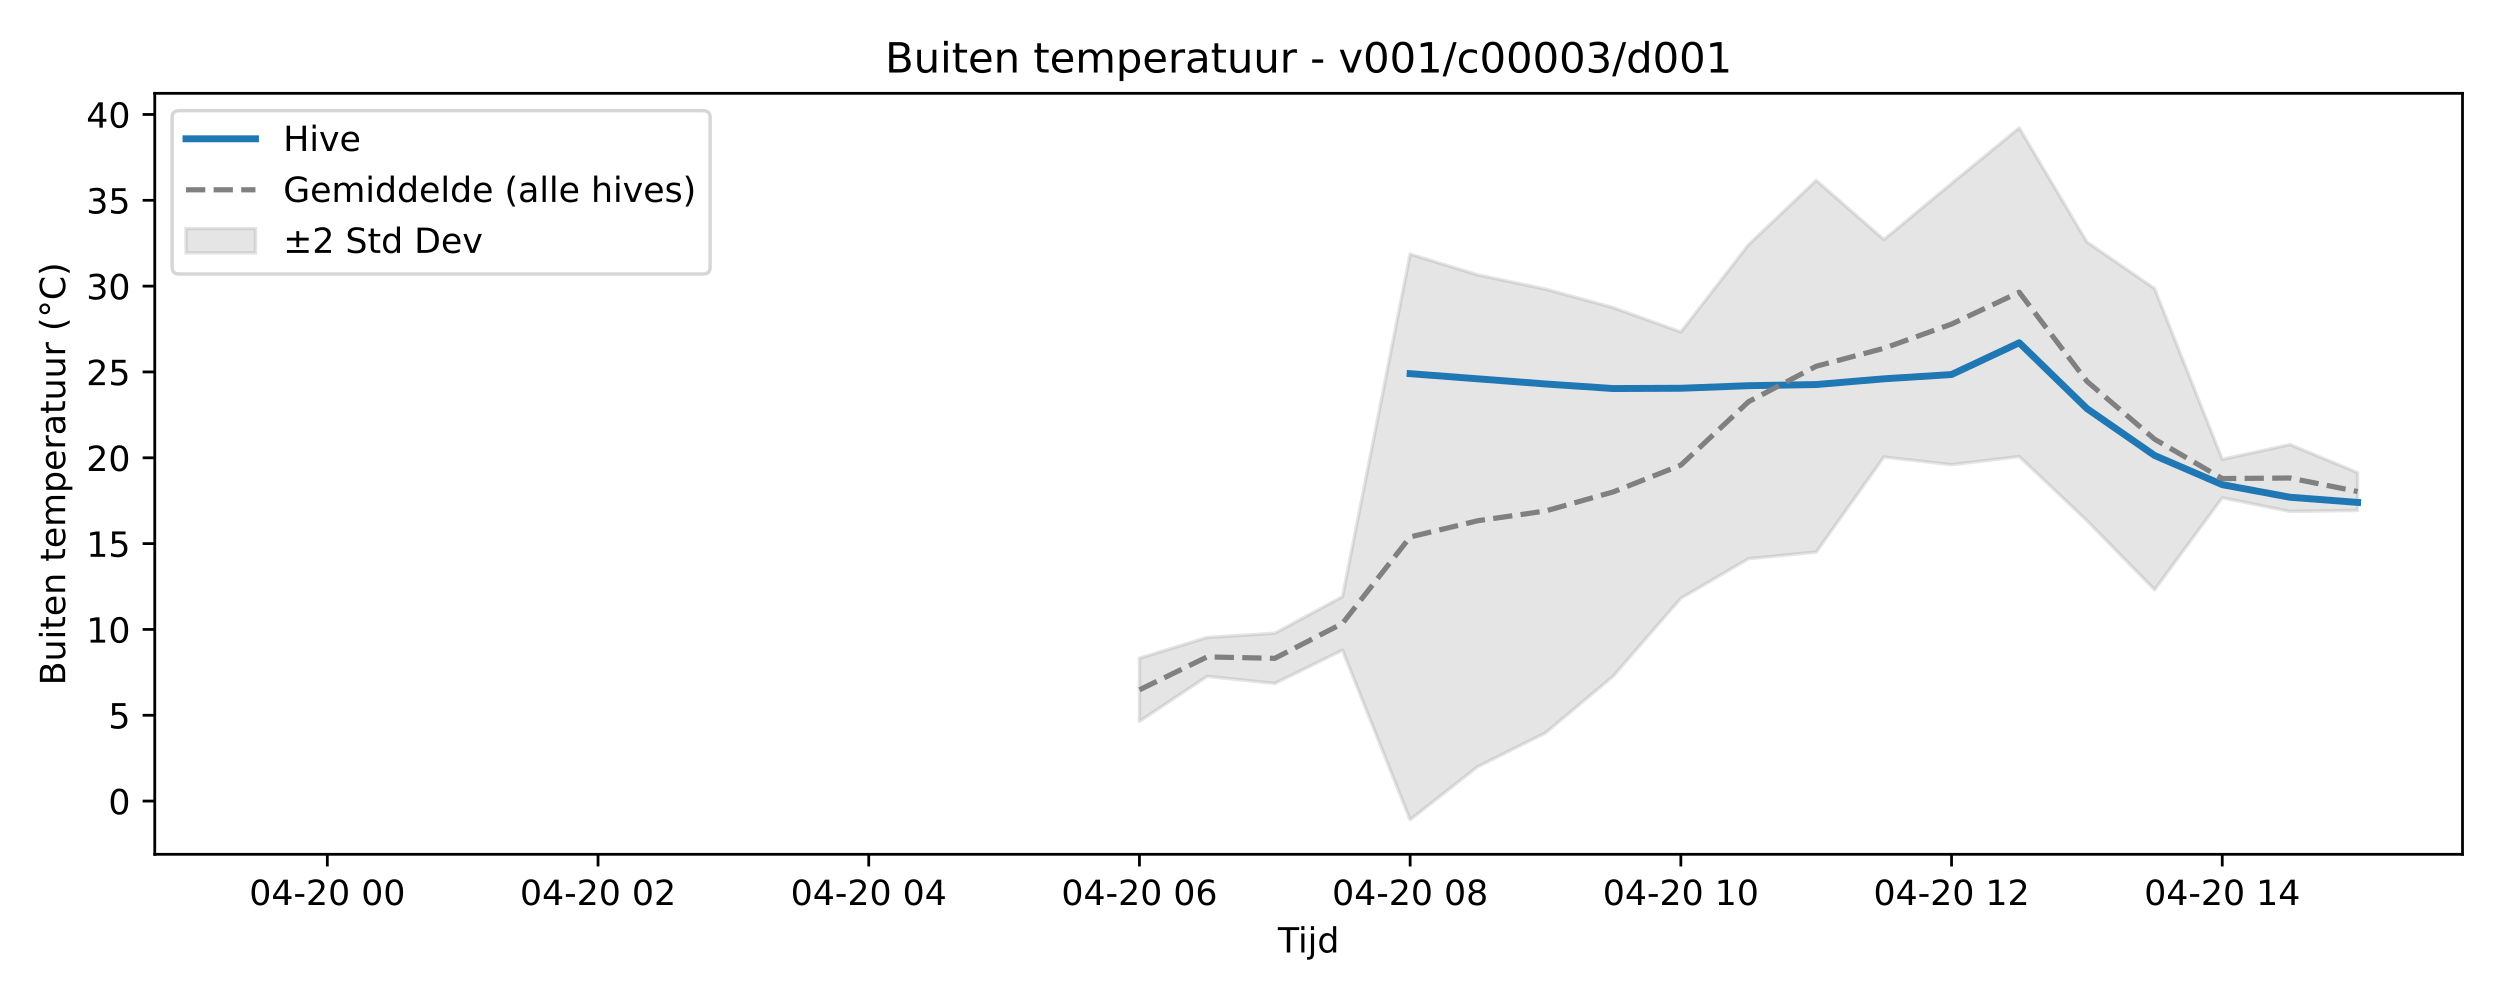
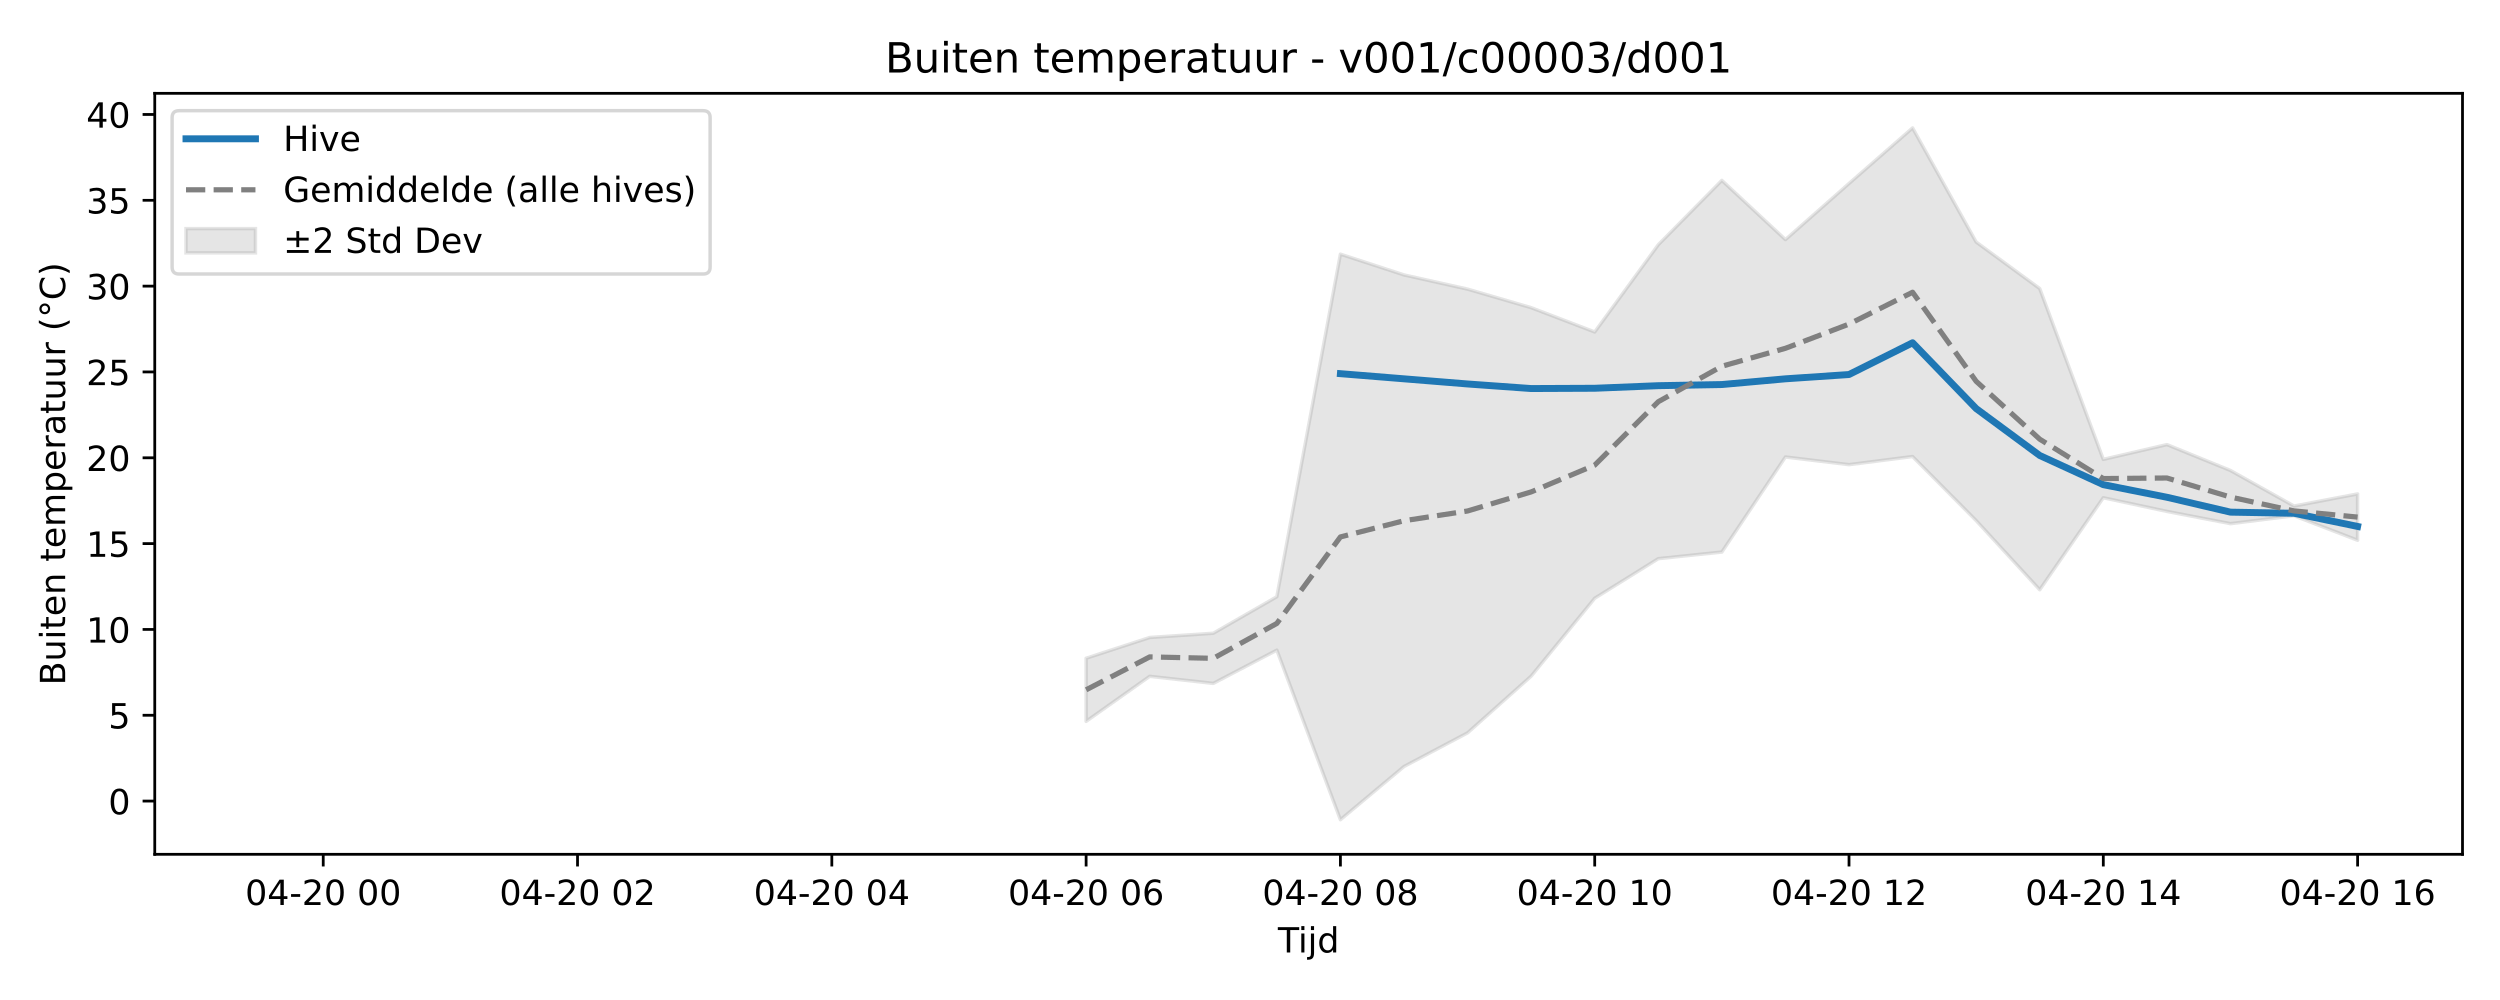
<svg xmlns="http://www.w3.org/2000/svg" xmlns:xlink="http://www.w3.org/1999/xlink" width="720pt" height="288pt" viewBox="0 0 720 288" version="1.1">
  <defs>
    <style type="text/css">*{stroke-linejoin: round; stroke-linecap: butt}</style>
  </defs>
  <g id="figure_1">
    <g id="patch_1">
      <path d="M 0 288  L 720 288  L 720 0  L 0 0  z " style="fill: #ffffff" />
    </g>
    <g id="axes_1">
      <g id="patch_2">
        <path d="M 44.57 246.04  L 709.2 246.04  L 709.2 26.88  L 44.57 26.88  z " style="fill: #ffffff" />
      </g>
      <g id="FillBetweenPolyCollection_1">
        <defs>
-           <path id="m4abe6461b8" d="M 328.158 -98.426  L 328.158 -80.248  L 347.649 -93.219  L 367.14 -91.176  L 386.63 -100.762  L 406.121 -51.922  L 425.612 -67.24  L 445.102 -76.936  L 464.593 -93.261  L 484.083 -115.697  L 503.574 -127.103  L 523.065 -129.008  L 542.555 -156.384  L 562.046 -154.174  L 581.536 -156.518  L 601.027 -138.072  L 620.518 -118.147  L 640.008 -144.644  L 659.499 -140.715  L 678.99 -140.991  L 678.99 -151.882  L 678.99 -151.882  L 659.499 -159.959  L 640.008 -155.7  L 620.518 -204.883  L 601.027 -218.3  L 581.536 -251.158  L 562.046 -235.156  L 542.555 -218.994  L 523.065 -236.043  L 503.574 -217.514  L 484.083 -192.392  L 464.593 -199.392  L 445.102 -204.731  L 425.612 -208.824  L 406.121 -214.805  L 386.63 -116.143  L 367.14 -105.625  L 347.649 -104.406  L 328.158 -98.426  z " style="stroke: #808080; stroke-opacity: 0.2" />
+           <path id="m059f7b1647" d="M 312.802 -98.426  L 312.802 -80.248  L 331.112 -93.219  L 349.421 -91.176  L 367.73 -100.762  L 386.04 -51.922  L 404.349 -67.24  L 422.658 -76.936  L 440.968 -93.261  L 459.277 -115.697  L 477.587 -127.103  L 495.896 -129.008  L 514.205 -156.384  L 532.515 -154.174  L 550.824 -156.518  L 569.133 -138.072  L 587.443 -118.147  L 605.752 -144.644  L 624.061 -140.715  L 642.371 -137.183  L 660.68 -139.46  L 678.99 -132.4  L 678.99 -145.752  L 678.99 -145.752  L 660.68 -142.263  L 642.371 -152.505  L 624.061 -159.959  L 605.752 -155.7  L 587.443 -204.883  L 569.133 -218.3  L 550.824 -251.158  L 532.515 -235.156  L 514.205 -218.994  L 495.896 -236.043  L 477.587 -217.514  L 459.277 -192.392  L 440.968 -199.392  L 422.658 -204.731  L 404.349 -208.824  L 386.04 -214.805  L 367.73 -116.143  L 349.421 -105.625  L 331.112 -104.406  L 312.802 -98.426  z " style="stroke: #808080; stroke-opacity: 0.2" />
        </defs>
-         <g clip-path="url(#pad2d155dad)">
-           <use xlink:href="#m4abe6461b8" x="0" y="288" style="fill: #808080; fill-opacity: 0.2; stroke: #808080; stroke-opacity: 0.2" />
+         <g clip-path="url(#pf8fcf6aa38)">
+           <use xlink:href="#m059f7b1647" x="0" y="288" style="fill: #808080; fill-opacity: 0.2; stroke: #808080; stroke-opacity: 0.2" />
        </g>
      </g>
      <g id="matplotlib.axis_1">
        <g id="xtick_1">
          <g id="line2d_1">
            <defs>
-               <path id="m3e57c6452f" d="M 0 0  L 0 3.5  " style="stroke: #000000; stroke-width: 0.8" />
-             </defs>
-             <g>
-               <use xlink:href="#m3e57c6452f" x="94.271" y="246.04" style="stroke: #000000; stroke-width: 0.8" />
+               <path id="m7080f26dfe" d="M 0 0  L 0 3.5  " style="stroke: #000000; stroke-width: 0.8" />
+             </defs>
+             <g>
+               <use xlink:href="#m7080f26dfe" x="93.09" y="246.04" style="stroke: #000000; stroke-width: 0.8" />
            </g>
          </g>
          <g id="text_1">
-             <g transform="translate(71.7906 260.6384) scale(0.1 -0.1)">
+             <g transform="translate(70.60935 260.6384) scale(0.1 -0.1)">
              <defs>
                <path id="DejaVuSans-30" d="M 2034 4250  Q 1547 4250 1301 3770  Q 1056 3291 1056 2328  Q 1056 1369 1301 889  Q 1547 409 2034 409  Q 2525 409 2770 889  Q 3016 1369 3016 2328  Q 3016 3291 2770 3770  Q 2525 4250 2034 4250  z M 2034 4750  Q 2819 4750 3233 4129  Q 3647 3509 3647 2328  Q 3647 1150 3233 529  Q 2819 -91 2034 -91  Q 1250 -91 836 529  Q 422 1150 422 2328  Q 422 3509 836 4129  Q 1250 4750 2034 4750  z " transform="scale(0.015625)" />
                <path id="DejaVuSans-34" d="M 2419 4116  L 825 1625  L 2419 1625  L 2419 4116  z M 2253 4666  L 3047 4666  L 3047 1625  L 3713 1625  L 3713 1100  L 3047 1100  L 3047 0  L 2419 0  L 2419 1100  L 313 1100  L 313 1709  L 2253 4666  z " transform="scale(0.015625)" />
                <path id="DejaVuSans-2d" d="M 313 2009  L 1997 2009  L 1997 1497  L 313 1497  L 313 2009  z " transform="scale(0.015625)" />
                <path id="DejaVuSans-32" d="M 1228 531  L 3431 531  L 3431 0  L 469 0  L 469 531  Q 828 903 1448 1529  Q 2069 2156 2228 2338  Q 2531 2678 2651 2914  Q 2772 3150 2772 3378  Q 2772 3750 2511 3984  Q 2250 4219 1831 4219  Q 1534 4219 1204 4116  Q 875 4013 500 3803  L 500 4441  Q 881 4594 1212 4672  Q 1544 4750 1819 4750  Q 2544 4750 2975 4387  Q 3406 4025 3406 3419  Q 3406 3131 3298 2873  Q 3191 2616 2906 2266  Q 2828 2175 2409 1742  Q 1991 1309 1228 531  z " transform="scale(0.015625)" />
                <path id="DejaVuSans-20" transform="scale(0.015625)" />
              </defs>
              <use xlink:href="#DejaVuSans-30" />
              <use xlink:href="#DejaVuSans-34" transform="translate(63.62305 0)" />
              <use xlink:href="#DejaVuSans-2d" transform="translate(127.2461 0)" />
              <use xlink:href="#DejaVuSans-32" transform="translate(163.3301 0)" />
              <use xlink:href="#DejaVuSans-30" transform="translate(226.9531 0)" />
              <use xlink:href="#DejaVuSans-20" transform="translate(290.5762 0)" />
              <use xlink:href="#DejaVuSans-30" transform="translate(322.3633 0)" />
              <use xlink:href="#DejaVuSans-30" transform="translate(385.9863 0)" />
            </g>
          </g>
        </g>
        <g id="xtick_2">
          <g id="line2d_2">
            <g>
-               <use xlink:href="#m3e57c6452f" x="172.234" y="246.04" style="stroke: #000000; stroke-width: 0.8" />
+               <use xlink:href="#m7080f26dfe" x="166.327" y="246.04" style="stroke: #000000; stroke-width: 0.8" />
            </g>
          </g>
          <g id="text_2">
-             <g transform="translate(149.7531 260.6384) scale(0.1 -0.1)">
+             <g transform="translate(143.8468 260.6384) scale(0.1 -0.1)">
              <use xlink:href="#DejaVuSans-30" />
              <use xlink:href="#DejaVuSans-34" transform="translate(63.62305 0)" />
              <use xlink:href="#DejaVuSans-2d" transform="translate(127.2461 0)" />
              <use xlink:href="#DejaVuSans-32" transform="translate(163.3301 0)" />
              <use xlink:href="#DejaVuSans-30" transform="translate(226.9531 0)" />
              <use xlink:href="#DejaVuSans-20" transform="translate(290.5762 0)" />
              <use xlink:href="#DejaVuSans-30" transform="translate(322.3633 0)" />
              <use xlink:href="#DejaVuSans-32" transform="translate(385.9863 0)" />
            </g>
          </g>
        </g>
        <g id="xtick_3">
          <g id="line2d_3">
            <g>
-               <use xlink:href="#m3e57c6452f" x="250.196" y="246.04" style="stroke: #000000; stroke-width: 0.8" />
+               <use xlink:href="#m7080f26dfe" x="239.565" y="246.04" style="stroke: #000000; stroke-width: 0.8" />
            </g>
          </g>
          <g id="text_3">
-             <g transform="translate(227.7155 260.6384) scale(0.1 -0.1)">
+             <g transform="translate(217.0843 260.6384) scale(0.1 -0.1)">
              <use xlink:href="#DejaVuSans-30" />
              <use xlink:href="#DejaVuSans-34" transform="translate(63.62305 0)" />
              <use xlink:href="#DejaVuSans-2d" transform="translate(127.2461 0)" />
              <use xlink:href="#DejaVuSans-32" transform="translate(163.3301 0)" />
              <use xlink:href="#DejaVuSans-30" transform="translate(226.9531 0)" />
              <use xlink:href="#DejaVuSans-20" transform="translate(290.5762 0)" />
              <use xlink:href="#DejaVuSans-30" transform="translate(322.3633 0)" />
              <use xlink:href="#DejaVuSans-34" transform="translate(385.9863 0)" />
            </g>
          </g>
        </g>
        <g id="xtick_4">
          <g id="line2d_4">
            <g>
-               <use xlink:href="#m3e57c6452f" x="328.158" y="246.04" style="stroke: #000000; stroke-width: 0.8" />
+               <use xlink:href="#m7080f26dfe" x="312.802" y="246.04" style="stroke: #000000; stroke-width: 0.8" />
            </g>
          </g>
          <g id="text_4">
-             <g transform="translate(305.678 260.6384) scale(0.1 -0.1)">
+             <g transform="translate(290.3217 260.6384) scale(0.1 -0.1)">
              <defs>
                <path id="DejaVuSans-36" d="M 2113 2584  Q 1688 2584 1439 2293  Q 1191 2003 1191 1497  Q 1191 994 1439 701  Q 1688 409 2113 409  Q 2538 409 2786 701  Q 3034 994 3034 1497  Q 3034 2003 2786 2293  Q 2538 2584 2113 2584  z M 3366 4563  L 3366 3988  Q 3128 4100 2886 4159  Q 2644 4219 2406 4219  Q 1781 4219 1451 3797  Q 1122 3375 1075 2522  Q 1259 2794 1537 2939  Q 1816 3084 2150 3084  Q 2853 3084 3261 2657  Q 3669 2231 3669 1497  Q 3669 778 3244 343  Q 2819 -91 2113 -91  Q 1303 -91 875 529  Q 447 1150 447 2328  Q 447 3434 972 4092  Q 1497 4750 2381 4750  Q 2619 4750 2861 4703  Q 3103 4656 3366 4563  z " transform="scale(0.015625)" />
              </defs>
              <use xlink:href="#DejaVuSans-30" />
              <use xlink:href="#DejaVuSans-34" transform="translate(63.62305 0)" />
              <use xlink:href="#DejaVuSans-2d" transform="translate(127.2461 0)" />
              <use xlink:href="#DejaVuSans-32" transform="translate(163.3301 0)" />
              <use xlink:href="#DejaVuSans-30" transform="translate(226.9531 0)" />
              <use xlink:href="#DejaVuSans-20" transform="translate(290.5762 0)" />
              <use xlink:href="#DejaVuSans-30" transform="translate(322.3633 0)" />
              <use xlink:href="#DejaVuSans-36" transform="translate(385.9863 0)" />
            </g>
          </g>
        </g>
        <g id="xtick_5">
          <g id="line2d_5">
            <g>
-               <use xlink:href="#m3e57c6452f" x="406.121" y="246.04" style="stroke: #000000; stroke-width: 0.8" />
+               <use xlink:href="#m7080f26dfe" x="386.04" y="246.04" style="stroke: #000000; stroke-width: 0.8" />
            </g>
          </g>
          <g id="text_5">
-             <g transform="translate(383.6405 260.6384) scale(0.1 -0.1)">
+             <g transform="translate(363.5592 260.6384) scale(0.1 -0.1)">
              <defs>
                <path id="DejaVuSans-38" d="M 2034 2216  Q 1584 2216 1326 1975  Q 1069 1734 1069 1313  Q 1069 891 1326 650  Q 1584 409 2034 409  Q 2484 409 2743 651  Q 3003 894 3003 1313  Q 3003 1734 2745 1975  Q 2488 2216 2034 2216  z M 1403 2484  Q 997 2584 770 2862  Q 544 3141 544 3541  Q 544 4100 942 4425  Q 1341 4750 2034 4750  Q 2731 4750 3128 4425  Q 3525 4100 3525 3541  Q 3525 3141 3298 2862  Q 3072 2584 2669 2484  Q 3125 2378 3379 2068  Q 3634 1759 3634 1313  Q 3634 634 3220 271  Q 2806 -91 2034 -91  Q 1263 -91 848 271  Q 434 634 434 1313  Q 434 1759 690 2068  Q 947 2378 1403 2484  z M 1172 3481  Q 1172 3119 1398 2916  Q 1625 2713 2034 2713  Q 2441 2713 2670 2916  Q 2900 3119 2900 3481  Q 2900 3844 2670 4047  Q 2441 4250 2034 4250  Q 1625 4250 1398 4047  Q 1172 3844 1172 3481  z " transform="scale(0.015625)" />
              </defs>
              <use xlink:href="#DejaVuSans-30" />
              <use xlink:href="#DejaVuSans-34" transform="translate(63.62305 0)" />
              <use xlink:href="#DejaVuSans-2d" transform="translate(127.2461 0)" />
              <use xlink:href="#DejaVuSans-32" transform="translate(163.3301 0)" />
              <use xlink:href="#DejaVuSans-30" transform="translate(226.9531 0)" />
              <use xlink:href="#DejaVuSans-20" transform="translate(290.5762 0)" />
              <use xlink:href="#DejaVuSans-30" transform="translate(322.3633 0)" />
              <use xlink:href="#DejaVuSans-38" transform="translate(385.9863 0)" />
            </g>
          </g>
        </g>
        <g id="xtick_6">
          <g id="line2d_6">
            <g>
-               <use xlink:href="#m3e57c6452f" x="484.083" y="246.04" style="stroke: #000000; stroke-width: 0.8" />
+               <use xlink:href="#m7080f26dfe" x="459.277" y="246.04" style="stroke: #000000; stroke-width: 0.8" />
            </g>
          </g>
          <g id="text_6">
-             <g transform="translate(461.6029 260.6384) scale(0.1 -0.1)">
+             <g transform="translate(436.7967 260.6384) scale(0.1 -0.1)">
              <defs>
                <path id="DejaVuSans-31" d="M 794 531  L 1825 531  L 1825 4091  L 703 3866  L 703 4441  L 1819 4666  L 2450 4666  L 2450 531  L 3481 531  L 3481 0  L 794 0  L 794 531  z " transform="scale(0.015625)" />
              </defs>
              <use xlink:href="#DejaVuSans-30" />
              <use xlink:href="#DejaVuSans-34" transform="translate(63.62305 0)" />
              <use xlink:href="#DejaVuSans-2d" transform="translate(127.2461 0)" />
              <use xlink:href="#DejaVuSans-32" transform="translate(163.3301 0)" />
              <use xlink:href="#DejaVuSans-30" transform="translate(226.9531 0)" />
              <use xlink:href="#DejaVuSans-20" transform="translate(290.5762 0)" />
              <use xlink:href="#DejaVuSans-31" transform="translate(322.3633 0)" />
              <use xlink:href="#DejaVuSans-30" transform="translate(385.9863 0)" />
            </g>
          </g>
        </g>
        <g id="xtick_7">
          <g id="line2d_7">
            <g>
-               <use xlink:href="#m3e57c6452f" x="562.046" y="246.04" style="stroke: #000000; stroke-width: 0.8" />
+               <use xlink:href="#m7080f26dfe" x="532.515" y="246.04" style="stroke: #000000; stroke-width: 0.8" />
            </g>
          </g>
          <g id="text_7">
-             <g transform="translate(539.5654 260.6384) scale(0.1 -0.1)">
+             <g transform="translate(510.0341 260.6384) scale(0.1 -0.1)">
              <use xlink:href="#DejaVuSans-30" />
              <use xlink:href="#DejaVuSans-34" transform="translate(63.62305 0)" />
              <use xlink:href="#DejaVuSans-2d" transform="translate(127.2461 0)" />
              <use xlink:href="#DejaVuSans-32" transform="translate(163.3301 0)" />
              <use xlink:href="#DejaVuSans-30" transform="translate(226.9531 0)" />
              <use xlink:href="#DejaVuSans-20" transform="translate(290.5762 0)" />
              <use xlink:href="#DejaVuSans-31" transform="translate(322.3633 0)" />
              <use xlink:href="#DejaVuSans-32" transform="translate(385.9863 0)" />
            </g>
          </g>
        </g>
        <g id="xtick_8">
          <g id="line2d_8">
            <g>
-               <use xlink:href="#m3e57c6452f" x="640.008" y="246.04" style="stroke: #000000; stroke-width: 0.8" />
+               <use xlink:href="#m7080f26dfe" x="605.752" y="246.04" style="stroke: #000000; stroke-width: 0.8" />
            </g>
          </g>
          <g id="text_8">
-             <g transform="translate(617.5278 260.6384) scale(0.1 -0.1)">
+             <g transform="translate(583.2716 260.6384) scale(0.1 -0.1)">
              <use xlink:href="#DejaVuSans-30" />
              <use xlink:href="#DejaVuSans-34" transform="translate(63.62305 0)" />
              <use xlink:href="#DejaVuSans-2d" transform="translate(127.2461 0)" />
              <use xlink:href="#DejaVuSans-32" transform="translate(163.3301 0)" />
              <use xlink:href="#DejaVuSans-30" transform="translate(226.9531 0)" />
              <use xlink:href="#DejaVuSans-20" transform="translate(290.5762 0)" />
              <use xlink:href="#DejaVuSans-31" transform="translate(322.3633 0)" />
              <use xlink:href="#DejaVuSans-34" transform="translate(385.9863 0)" />
            </g>
          </g>
        </g>
-         <g id="text_9">
+         <g id="xtick_9">
+           <g id="line2d_9">
+             <g>
+               <use xlink:href="#m7080f26dfe" x="678.99" y="246.04" style="stroke: #000000; stroke-width: 0.8" />
+             </g>
+           </g>
+           <g id="text_9">
+             <g transform="translate(656.5091 260.6384) scale(0.1 -0.1)">
+               <use xlink:href="#DejaVuSans-30" />
+               <use xlink:href="#DejaVuSans-34" transform="translate(63.62305 0)" />
+               <use xlink:href="#DejaVuSans-2d" transform="translate(127.2461 0)" />
+               <use xlink:href="#DejaVuSans-32" transform="translate(163.3301 0)" />
+               <use xlink:href="#DejaVuSans-30" transform="translate(226.9531 0)" />
+               <use xlink:href="#DejaVuSans-20" transform="translate(290.5762 0)" />
+               <use xlink:href="#DejaVuSans-31" transform="translate(322.3633 0)" />
+               <use xlink:href="#DejaVuSans-36" transform="translate(385.9863 0)" />
+             </g>
+           </g>
+         </g>
+         <g id="text_10">
          <g transform="translate(368.035 274.3166) scale(0.1 -0.1)">
            <defs>
              <path id="DejaVuSans-54" d="M -19 4666  L 3928 4666  L 3928 4134  L 2272 4134  L 2272 0  L 1638 0  L 1638 4134  L -19 4134  L -19 4666  z " transform="scale(0.015625)" />
              <path id="DejaVuSans-69" d="M 603 3500  L 1178 3500  L 1178 0  L 603 0  L 603 3500  z M 603 4863  L 1178 4863  L 1178 4134  L 603 4134  L 603 4863  z " transform="scale(0.015625)" />
              <path id="DejaVuSans-6a" d="M 603 3500  L 1178 3500  L 1178 -63  Q 1178 -731 923 -1031  Q 669 -1331 103 -1331  L -116 -1331  L -116 -844  L 38 -844  Q 366 -844 484 -692  Q 603 -541 603 -63  L 603 3500  z M 603 4863  L 1178 4863  L 1178 4134  L 603 4134  L 603 4863  z " transform="scale(0.015625)" />
              <path id="DejaVuSans-64" d="M 2906 2969  L 2906 4863  L 3481 4863  L 3481 0  L 2906 0  L 2906 525  Q 2725 213 2448 61  Q 2172 -91 1784 -91  Q 1150 -91 751 415  Q 353 922 353 1747  Q 353 2572 751 3078  Q 1150 3584 1784 3584  Q 2172 3584 2448 3432  Q 2725 3281 2906 2969  z M 947 1747  Q 947 1113 1208 752  Q 1469 391 1925 391  Q 2381 391 2643 752  Q 2906 1113 2906 1747  Q 2906 2381 2643 2742  Q 2381 3103 1925 3103  Q 1469 3103 1208 2742  Q 947 2381 947 1747  z " transform="scale(0.015625)" />
            </defs>
            <use xlink:href="#DejaVuSans-54" />
            <use xlink:href="#DejaVuSans-69" transform="translate(57.95898 0)" />
            <use xlink:href="#DejaVuSans-6a" transform="translate(85.74219 0)" />
            <use xlink:href="#DejaVuSans-64" transform="translate(113.5254 0)" />
          </g>
        </g>
      </g>
      <g id="matplotlib.axis_2">
        <g id="ytick_1">
-           <g id="line2d_9">
-             <defs>
-               <path id="m952805c615" d="M 0 0  L -3.5 0  " style="stroke: #000000; stroke-width: 0.8" />
-             </defs>
-             <g>
-               <use xlink:href="#m952805c615" x="44.57" y="230.714" style="stroke: #000000; stroke-width: 0.8" />
-             </g>
-           </g>
-           <g id="text_10">
+           <g id="line2d_10">
+             <defs>
+               <path id="m4a93f12e48" d="M 0 0  L -3.5 0  " style="stroke: #000000; stroke-width: 0.8" />
+             </defs>
+             <g>
+               <use xlink:href="#m4a93f12e48" x="44.57" y="230.714" style="stroke: #000000; stroke-width: 0.8" />
+             </g>
+           </g>
+           <g id="text_11">
            <g transform="translate(31.2075 234.5136) scale(0.1 -0.1)">
              <use xlink:href="#DejaVuSans-30" />
            </g>
          </g>
        </g>
        <g id="ytick_2">
-           <g id="line2d_10">
-             <g>
-               <use xlink:href="#m952805c615" x="44.57" y="205.996" style="stroke: #000000; stroke-width: 0.8" />
-             </g>
-           </g>
-           <g id="text_11">
+           <g id="line2d_11">
+             <g>
+               <use xlink:href="#m4a93f12e48" x="44.57" y="205.996" style="stroke: #000000; stroke-width: 0.8" />
+             </g>
+           </g>
+           <g id="text_12">
            <g transform="translate(31.2075 209.7952) scale(0.1 -0.1)">
              <defs>
                <path id="DejaVuSans-35" d="M 691 4666  L 3169 4666  L 3169 4134  L 1269 4134  L 1269 2991  Q 1406 3038 1543 3061  Q 1681 3084 1819 3084  Q 2600 3084 3056 2656  Q 3513 2228 3513 1497  Q 3513 744 3044 326  Q 2575 -91 1722 -91  Q 1428 -91 1123 -41  Q 819 9 494 109  L 494 744  Q 775 591 1075 516  Q 1375 441 1709 441  Q 2250 441 2565 725  Q 2881 1009 2881 1497  Q 2881 1984 2565 2268  Q 2250 2553 1709 2553  Q 1456 2553 1204 2497  Q 953 2441 691 2322  L 691 4666  z " transform="scale(0.015625)" />
              </defs>
              <use xlink:href="#DejaVuSans-35" />
            </g>
          </g>
        </g>
        <g id="ytick_3">
-           <g id="line2d_11">
-             <g>
-               <use xlink:href="#m952805c615" x="44.57" y="181.278" style="stroke: #000000; stroke-width: 0.8" />
-             </g>
-           </g>
-           <g id="text_12">
+           <g id="line2d_12">
+             <g>
+               <use xlink:href="#m4a93f12e48" x="44.57" y="181.278" style="stroke: #000000; stroke-width: 0.8" />
+             </g>
+           </g>
+           <g id="text_13">
            <g transform="translate(24.845 185.0768) scale(0.1 -0.1)">
              <use xlink:href="#DejaVuSans-31" />
              <use xlink:href="#DejaVuSans-30" transform="translate(63.62305 0)" />
            </g>
          </g>
        </g>
        <g id="ytick_4">
-           <g id="line2d_12">
-             <g>
-               <use xlink:href="#m952805c615" x="44.57" y="156.559" style="stroke: #000000; stroke-width: 0.8" />
-             </g>
-           </g>
-           <g id="text_13">
+           <g id="line2d_13">
+             <g>
+               <use xlink:href="#m4a93f12e48" x="44.57" y="156.559" style="stroke: #000000; stroke-width: 0.8" />
+             </g>
+           </g>
+           <g id="text_14">
            <g transform="translate(24.845 160.3584) scale(0.1 -0.1)">
              <use xlink:href="#DejaVuSans-31" />
              <use xlink:href="#DejaVuSans-35" transform="translate(63.62305 0)" />
            </g>
          </g>
        </g>
        <g id="ytick_5">
-           <g id="line2d_13">
-             <g>
-               <use xlink:href="#m952805c615" x="44.57" y="131.841" style="stroke: #000000; stroke-width: 0.8" />
-             </g>
-           </g>
-           <g id="text_14">
+           <g id="line2d_14">
+             <g>
+               <use xlink:href="#m4a93f12e48" x="44.57" y="131.841" style="stroke: #000000; stroke-width: 0.8" />
+             </g>
+           </g>
+           <g id="text_15">
            <g transform="translate(24.845 135.64) scale(0.1 -0.1)">
              <use xlink:href="#DejaVuSans-32" />
              <use xlink:href="#DejaVuSans-30" transform="translate(63.62305 0)" />
            </g>
          </g>
        </g>
        <g id="ytick_6">
-           <g id="line2d_14">
-             <g>
-               <use xlink:href="#m952805c615" x="44.57" y="107.122" style="stroke: #000000; stroke-width: 0.8" />
-             </g>
-           </g>
-           <g id="text_15">
+           <g id="line2d_15">
+             <g>
+               <use xlink:href="#m4a93f12e48" x="44.57" y="107.122" style="stroke: #000000; stroke-width: 0.8" />
+             </g>
+           </g>
+           <g id="text_16">
            <g transform="translate(24.845 110.9216) scale(0.1 -0.1)">
              <use xlink:href="#DejaVuSans-32" />
              <use xlink:href="#DejaVuSans-35" transform="translate(63.62305 0)" />
            </g>
          </g>
        </g>
        <g id="ytick_7">
-           <g id="line2d_15">
-             <g>
-               <use xlink:href="#m952805c615" x="44.57" y="82.404" style="stroke: #000000; stroke-width: 0.8" />
-             </g>
-           </g>
-           <g id="text_16">
+           <g id="line2d_16">
+             <g>
+               <use xlink:href="#m4a93f12e48" x="44.57" y="82.404" style="stroke: #000000; stroke-width: 0.8" />
+             </g>
+           </g>
+           <g id="text_17">
            <g transform="translate(24.845 86.20319) scale(0.1 -0.1)">
              <defs>
                <path id="DejaVuSans-33" d="M 2597 2516  Q 3050 2419 3304 2112  Q 3559 1806 3559 1356  Q 3559 666 3084 287  Q 2609 -91 1734 -91  Q 1441 -91 1130 -33  Q 819 25 488 141  L 488 750  Q 750 597 1062 519  Q 1375 441 1716 441  Q 2309 441 2620 675  Q 2931 909 2931 1356  Q 2931 1769 2642 2001  Q 2353 2234 1838 2234  L 1294 2234  L 1294 2753  L 1863 2753  Q 2328 2753 2575 2939  Q 2822 3125 2822 3475  Q 2822 3834 2567 4026  Q 2313 4219 1838 4219  Q 1578 4219 1281 4162  Q 984 4106 628 3988  L 628 4550  Q 988 4650 1302 4700  Q 1616 4750 1894 4750  Q 2613 4750 3031 4423  Q 3450 4097 3450 3541  Q 3450 3153 3228 2886  Q 3006 2619 2597 2516  z " transform="scale(0.015625)" />
              </defs>
              <use xlink:href="#DejaVuSans-33" />
              <use xlink:href="#DejaVuSans-30" transform="translate(63.62305 0)" />
            </g>
          </g>
        </g>
        <g id="ytick_8">
-           <g id="line2d_16">
-             <g>
-               <use xlink:href="#m952805c615" x="44.57" y="57.686" style="stroke: #000000; stroke-width: 0.8" />
-             </g>
-           </g>
-           <g id="text_17">
+           <g id="line2d_17">
+             <g>
+               <use xlink:href="#m4a93f12e48" x="44.57" y="57.686" style="stroke: #000000; stroke-width: 0.8" />
+             </g>
+           </g>
+           <g id="text_18">
            <g transform="translate(24.845 61.48478) scale(0.1 -0.1)">
              <use xlink:href="#DejaVuSans-33" />
              <use xlink:href="#DejaVuSans-35" transform="translate(63.62305 0)" />
            </g>
          </g>
        </g>
        <g id="ytick_9">
-           <g id="line2d_17">
-             <g>
-               <use xlink:href="#m952805c615" x="44.57" y="32.967" style="stroke: #000000; stroke-width: 0.8" />
-             </g>
-           </g>
-           <g id="text_18">
+           <g id="line2d_18">
+             <g>
+               <use xlink:href="#m4a93f12e48" x="44.57" y="32.967" style="stroke: #000000; stroke-width: 0.8" />
+             </g>
+           </g>
+           <g id="text_19">
            <g transform="translate(24.845 36.76637) scale(0.1 -0.1)">
              <use xlink:href="#DejaVuSans-34" />
              <use xlink:href="#DejaVuSans-30" transform="translate(63.62305 0)" />
            </g>
          </g>
        </g>
-         <g id="text_19">
+         <g id="text_20">
          <g transform="translate(18.76531 197.3553) rotate(-90) scale(0.1 -0.1)">
            <defs>
              <path id="DejaVuSans-42" d="M 1259 2228  L 1259 519  L 2272 519  Q 2781 519 3026 730  Q 3272 941 3272 1375  Q 3272 1813 3026 2020  Q 2781 2228 2272 2228  L 1259 2228  z M 1259 4147  L 1259 2741  L 2194 2741  Q 2656 2741 2882 2914  Q 3109 3088 3109 3444  Q 3109 3797 2882 3972  Q 2656 4147 2194 4147  L 1259 4147  z M 628 4666  L 2241 4666  Q 2963 4666 3353 4366  Q 3744 4066 3744 3513  Q 3744 3084 3544 2831  Q 3344 2578 2956 2516  Q 3422 2416 3680 2098  Q 3938 1781 3938 1306  Q 3938 681 3513 340  Q 3088 0 2303 0  L 628 0  L 628 4666  z " transform="scale(0.015625)" />
              <path id="DejaVuSans-75" d="M 544 1381  L 544 3500  L 1119 3500  L 1119 1403  Q 1119 906 1312 657  Q 1506 409 1894 409  Q 2359 409 2629 706  Q 2900 1003 2900 1516  L 2900 3500  L 3475 3500  L 3475 0  L 2900 0  L 2900 538  Q 2691 219 2414 64  Q 2138 -91 1772 -91  Q 1169 -91 856 284  Q 544 659 544 1381  z M 1991 3584  L 1991 3584  z " transform="scale(0.015625)" />
              <path id="DejaVuSans-74" d="M 1172 4494  L 1172 3500  L 2356 3500  L 2356 3053  L 1172 3053  L 1172 1153  Q 1172 725 1289 603  Q 1406 481 1766 481  L 2356 481  L 2356 0  L 1766 0  Q 1100 0 847 248  Q 594 497 594 1153  L 594 3053  L 172 3053  L 172 3500  L 594 3500  L 594 4494  L 1172 4494  z " transform="scale(0.015625)" />
              <path id="DejaVuSans-65" d="M 3597 1894  L 3597 1613  L 953 1613  Q 991 1019 1311 708  Q 1631 397 2203 397  Q 2534 397 2845 478  Q 3156 559 3463 722  L 3463 178  Q 3153 47 2828 -22  Q 2503 -91 2169 -91  Q 1331 -91 842 396  Q 353 884 353 1716  Q 353 2575 817 3079  Q 1281 3584 2069 3584  Q 2775 3584 3186 3129  Q 3597 2675 3597 1894  z M 3022 2063  Q 3016 2534 2758 2815  Q 2500 3097 2075 3097  Q 1594 3097 1305 2825  Q 1016 2553 972 2059  L 3022 2063  z " transform="scale(0.015625)" />
              <path id="DejaVuSans-6e" d="M 3513 2113  L 3513 0  L 2938 0  L 2938 2094  Q 2938 2591 2744 2837  Q 2550 3084 2163 3084  Q 1697 3084 1428 2787  Q 1159 2491 1159 1978  L 1159 0  L 581 0  L 581 3500  L 1159 3500  L 1159 2956  Q 1366 3272 1645 3428  Q 1925 3584 2291 3584  Q 2894 3584 3203 3211  Q 3513 2838 3513 2113  z " transform="scale(0.015625)" />
              <path id="DejaVuSans-6d" d="M 3328 2828  Q 3544 3216 3844 3400  Q 4144 3584 4550 3584  Q 5097 3584 5394 3201  Q 5691 2819 5691 2113  L 5691 0  L 5113 0  L 5113 2094  Q 5113 2597 4934 2840  Q 4756 3084 4391 3084  Q 3944 3084 3684 2787  Q 3425 2491 3425 1978  L 3425 0  L 2847 0  L 2847 2094  Q 2847 2600 2669 2842  Q 2491 3084 2119 3084  Q 1678 3084 1418 2786  Q 1159 2488 1159 1978  L 1159 0  L 581 0  L 581 3500  L 1159 3500  L 1159 2956  Q 1356 3278 1631 3431  Q 1906 3584 2284 3584  Q 2666 3584 2933 3390  Q 3200 3197 3328 2828  z " transform="scale(0.015625)" />
              <path id="DejaVuSans-70" d="M 1159 525  L 1159 -1331  L 581 -1331  L 581 3500  L 1159 3500  L 1159 2969  Q 1341 3281 1617 3432  Q 1894 3584 2278 3584  Q 2916 3584 3314 3078  Q 3713 2572 3713 1747  Q 3713 922 3314 415  Q 2916 -91 2278 -91  Q 1894 -91 1617 61  Q 1341 213 1159 525  z M 3116 1747  Q 3116 2381 2855 2742  Q 2594 3103 2138 3103  Q 1681 3103 1420 2742  Q 1159 2381 1159 1747  Q 1159 1113 1420 752  Q 1681 391 2138 391  Q 2594 391 2855 752  Q 3116 1113 3116 1747  z " transform="scale(0.015625)" />
              <path id="DejaVuSans-72" d="M 2631 2963  Q 2534 3019 2420 3045  Q 2306 3072 2169 3072  Q 1681 3072 1420 2755  Q 1159 2438 1159 1844  L 1159 0  L 581 0  L 581 3500  L 1159 3500  L 1159 2956  Q 1341 3275 1631 3429  Q 1922 3584 2338 3584  Q 2397 3584 2469 3576  Q 2541 3569 2628 3553  L 2631 2963  z " transform="scale(0.015625)" />
              <path id="DejaVuSans-61" d="M 2194 1759  Q 1497 1759 1228 1600  Q 959 1441 959 1056  Q 959 750 1161 570  Q 1363 391 1709 391  Q 2188 391 2477 730  Q 2766 1069 2766 1631  L 2766 1759  L 2194 1759  z M 3341 1997  L 3341 0  L 2766 0  L 2766 531  Q 2569 213 2275 61  Q 1981 -91 1556 -91  Q 1019 -91 701 211  Q 384 513 384 1019  Q 384 1609 779 1909  Q 1175 2209 1959 2209  L 2766 2209  L 2766 2266  Q 2766 2663 2505 2880  Q 2244 3097 1772 3097  Q 1472 3097 1187 3025  Q 903 2953 641 2809  L 641 3341  Q 956 3463 1253 3523  Q 1550 3584 1831 3584  Q 2591 3584 2966 3190  Q 3341 2797 3341 1997  z " transform="scale(0.015625)" />
              <path id="DejaVuSans-28" d="M 1984 4856  Q 1566 4138 1362 3434  Q 1159 2731 1159 2009  Q 1159 1288 1364 580  Q 1569 -128 1984 -844  L 1484 -844  Q 1016 -109 783 600  Q 550 1309 550 2009  Q 550 2706 781 3412  Q 1013 4119 1484 4856  L 1984 4856  z " transform="scale(0.015625)" />
              <path id="DejaVuSans-b0" d="M 1600 4347  Q 1350 4347 1178 4173  Q 1006 4000 1006 3750  Q 1006 3503 1178 3333  Q 1350 3163 1600 3163  Q 1850 3163 2022 3333  Q 2194 3503 2194 3750  Q 2194 3997 2020 4172  Q 1847 4347 1600 4347  z M 1600 4750  Q 1800 4750 1984 4673  Q 2169 4597 2303 4453  Q 2447 4313 2519 4134  Q 2591 3956 2591 3750  Q 2591 3338 2302 3052  Q 2013 2766 1594 2766  Q 1172 2766 890 3047  Q 609 3328 609 3750  Q 609 4169 896 4459  Q 1184 4750 1600 4750  z " transform="scale(0.015625)" />
              <path id="DejaVuSans-43" d="M 4122 4306  L 4122 3641  Q 3803 3938 3442 4084  Q 3081 4231 2675 4231  Q 1875 4231 1450 3742  Q 1025 3253 1025 2328  Q 1025 1406 1450 917  Q 1875 428 2675 428  Q 3081 428 3442 575  Q 3803 722 4122 1019  L 4122 359  Q 3791 134 3420 21  Q 3050 -91 2638 -91  Q 1578 -91 968 557  Q 359 1206 359 2328  Q 359 3453 968 4101  Q 1578 4750 2638 4750  Q 3056 4750 3426 4639  Q 3797 4528 4122 4306  z " transform="scale(0.015625)" />
              <path id="DejaVuSans-29" d="M 513 4856  L 1013 4856  Q 1481 4119 1714 3412  Q 1947 2706 1947 2009  Q 1947 1309 1714 600  Q 1481 -109 1013 -844  L 513 -844  Q 928 -128 1133 580  Q 1338 1288 1338 2009  Q 1338 2731 1133 3434  Q 928 4138 513 4856  z " transform="scale(0.015625)" />
            </defs>
            <use xlink:href="#DejaVuSans-42" />
            <use xlink:href="#DejaVuSans-75" transform="translate(68.60352 0)" />
            <use xlink:href="#DejaVuSans-69" transform="translate(131.9824 0)" />
            <use xlink:href="#DejaVuSans-74" transform="translate(159.7656 0)" />
            <use xlink:href="#DejaVuSans-65" transform="translate(198.9746 0)" />
            <use xlink:href="#DejaVuSans-6e" transform="translate(260.498 0)" />
            <use xlink:href="#DejaVuSans-20" transform="translate(323.877 0)" />
            <use xlink:href="#DejaVuSans-74" transform="translate(355.6641 0)" />
            <use xlink:href="#DejaVuSans-65" transform="translate(394.873 0)" />
            <use xlink:href="#DejaVuSans-6d" transform="translate(456.3965 0)" />
            <use xlink:href="#DejaVuSans-70" transform="translate(553.8086 0)" />
            <use xlink:href="#DejaVuSans-65" transform="translate(617.2852 0)" />
            <use xlink:href="#DejaVuSans-72" transform="translate(678.8086 0)" />
            <use xlink:href="#DejaVuSans-61" transform="translate(719.9219 0)" />
            <use xlink:href="#DejaVuSans-74" transform="translate(781.2012 0)" />
            <use xlink:href="#DejaVuSans-75" transform="translate(820.4102 0)" />
            <use xlink:href="#DejaVuSans-75" transform="translate(883.7891 0)" />
            <use xlink:href="#DejaVuSans-72" transform="translate(947.168 0)" />
            <use xlink:href="#DejaVuSans-20" transform="translate(988.2812 0)" />
            <use xlink:href="#DejaVuSans-28" transform="translate(1020.068 0)" />
            <use xlink:href="#DejaVuSans-b0" transform="translate(1059.082 0)" />
            <use xlink:href="#DejaVuSans-43" transform="translate(1109.082 0)" />
            <use xlink:href="#DejaVuSans-29" transform="translate(1178.906 0)" />
          </g>
        </g>
      </g>
-       <g id="line2d_18">
-         <path d="M 406.121 107.617  L 425.612 109.1  L 445.102 110.583  L 464.593 111.901  L 484.083 111.819  L 503.574 111.077  L 523.065 110.748  L 542.555 109.1  L 562.046 107.864  L 581.536 98.718  L 601.027 117.669  L 620.518 131.182  L 640.008 139.586  L 659.499 143.211  L 678.99 144.694  " clip-path="url(#pad2d155dad)" style="fill: none; stroke: #1f77b4; stroke-width: 2; stroke-linecap: square" />
-       </g>
      <g id="line2d_19">
-         <path d="M 74.78 209.951  M 328.158 198.663  L 347.649 189.187  L 367.14 189.599  L 386.63 179.547  L 406.121 154.637  L 425.612 149.968  L 445.102 147.166  L 464.593 141.673  L 484.083 133.956  L 503.574 115.691  L 523.065 105.474  L 542.555 100.311  L 562.046 93.335  L 581.536 84.162  L 601.027 109.814  L 620.518 126.485  L 640.008 137.828  L 659.499 137.663  L 678.99 141.563  " clip-path="url(#pad2d155dad)" style="fill: none; stroke-dasharray: 5.55,2.4; stroke-dashoffset: 0; stroke: #808080; stroke-width: 1.5" />
+         <path d="M 386.04 107.617  L 404.349 109.1  L 422.658 110.583  L 440.968 111.901  L 459.277 111.819  L 477.587 111.077  L 495.896 110.748  L 514.205 109.1  L 532.515 107.864  L 550.824 98.718  L 569.133 117.669  L 587.443 131.182  L 605.752 139.586  L 624.061 143.211  L 642.371 147.496  L 660.68 147.825  L 678.99 151.616  " clip-path="url(#pf8fcf6aa38)" style="fill: none; stroke: #1f77b4; stroke-width: 2; stroke-linecap: square" />
+       </g>
+       <g id="line2d_20">
+         <path d="M 74.78 209.951  M 312.802 198.663  L 331.112 189.187  L 349.421 189.599  L 367.73 179.547  L 386.04 154.637  L 404.349 149.968  L 422.658 147.166  L 440.968 141.673  L 459.277 133.956  L 477.587 115.691  L 495.896 105.474  L 514.205 100.311  L 532.515 93.335  L 550.824 84.162  L 569.133 109.814  L 587.443 126.485  L 605.752 137.828  L 624.061 137.663  L 642.371 143.156  L 660.68 147.139  L 678.99 148.924  " clip-path="url(#pf8fcf6aa38)" style="fill: none; stroke-dasharray: 5.55,2.4; stroke-dashoffset: 0; stroke: #808080; stroke-width: 1.5" />
      </g>
      <g id="patch_3">
        <path d="M 44.57 246.04  L 44.57 26.88  " style="fill: none; stroke: #000000; stroke-width: 0.8; stroke-linejoin: miter; stroke-linecap: square" />
      </g>
      <g id="patch_4">
        <path d="M 709.2 246.04  L 709.2 26.88  " style="fill: none; stroke: #000000; stroke-width: 0.8; stroke-linejoin: miter; stroke-linecap: square" />
      </g>
      <g id="patch_5">
        <path d="M 44.57 246.04  L 709.2 246.04  " style="fill: none; stroke: #000000; stroke-width: 0.8; stroke-linejoin: miter; stroke-linecap: square" />
      </g>
      <g id="patch_6">
        <path d="M 44.57 26.88  L 709.2 26.88  " style="fill: none; stroke: #000000; stroke-width: 0.8; stroke-linejoin: miter; stroke-linecap: square" />
      </g>
-       <g id="text_20">
+       <g id="text_21">
        <g transform="translate(254.9162 20.88) scale(0.12 -0.12)">
          <defs>
            <path id="DejaVuSans-76" d="M 191 3500  L 800 3500  L 1894 563  L 2988 3500  L 3597 3500  L 2284 0  L 1503 0  L 191 3500  z " transform="scale(0.015625)" />
            <path id="DejaVuSans-2f" d="M 1625 4666  L 2156 4666  L 531 -594  L 0 -594  L 1625 4666  z " transform="scale(0.015625)" />
            <path id="DejaVuSans-63" d="M 3122 3366  L 3122 2828  Q 2878 2963 2633 3030  Q 2388 3097 2138 3097  Q 1578 3097 1268 2742  Q 959 2388 959 1747  Q 959 1106 1268 751  Q 1578 397 2138 397  Q 2388 397 2633 464  Q 2878 531 3122 666  L 3122 134  Q 2881 22 2623 -34  Q 2366 -91 2075 -91  Q 1284 -91 818 406  Q 353 903 353 1747  Q 353 2603 823 3093  Q 1294 3584 2113 3584  Q 2378 3584 2631 3529  Q 2884 3475 3122 3366  z " transform="scale(0.015625)" />
          </defs>
          <use xlink:href="#DejaVuSans-42" />
          <use xlink:href="#DejaVuSans-75" transform="translate(68.60352 0)" />
          <use xlink:href="#DejaVuSans-69" transform="translate(131.9824 0)" />
          <use xlink:href="#DejaVuSans-74" transform="translate(159.7656 0)" />
          <use xlink:href="#DejaVuSans-65" transform="translate(198.9746 0)" />
          <use xlink:href="#DejaVuSans-6e" transform="translate(260.498 0)" />
          <use xlink:href="#DejaVuSans-20" transform="translate(323.877 0)" />
          <use xlink:href="#DejaVuSans-74" transform="translate(355.6641 0)" />
          <use xlink:href="#DejaVuSans-65" transform="translate(394.873 0)" />
          <use xlink:href="#DejaVuSans-6d" transform="translate(456.3965 0)" />
          <use xlink:href="#DejaVuSans-70" transform="translate(553.8086 0)" />
          <use xlink:href="#DejaVuSans-65" transform="translate(617.2852 0)" />
          <use xlink:href="#DejaVuSans-72" transform="translate(678.8086 0)" />
          <use xlink:href="#DejaVuSans-61" transform="translate(719.9219 0)" />
          <use xlink:href="#DejaVuSans-74" transform="translate(781.2012 0)" />
          <use xlink:href="#DejaVuSans-75" transform="translate(820.4102 0)" />
          <use xlink:href="#DejaVuSans-75" transform="translate(883.7891 0)" />
          <use xlink:href="#DejaVuSans-72" transform="translate(947.168 0)" />
          <use xlink:href="#DejaVuSans-20" transform="translate(988.2812 0)" />
          <use xlink:href="#DejaVuSans-2d" transform="translate(1020.068 0)" />
          <use xlink:href="#DejaVuSans-20" transform="translate(1056.152 0)" />
          <use xlink:href="#DejaVuSans-76" transform="translate(1087.939 0)" />
          <use xlink:href="#DejaVuSans-30" transform="translate(1147.119 0)" />
          <use xlink:href="#DejaVuSans-30" transform="translate(1210.742 0)" />
          <use xlink:href="#DejaVuSans-31" transform="translate(1274.365 0)" />
          <use xlink:href="#DejaVuSans-2f" transform="translate(1337.988 0)" />
          <use xlink:href="#DejaVuSans-63" transform="translate(1371.68 0)" />
          <use xlink:href="#DejaVuSans-30" transform="translate(1426.66 0)" />
          <use xlink:href="#DejaVuSans-30" transform="translate(1490.283 0)" />
          <use xlink:href="#DejaVuSans-30" transform="translate(1553.906 0)" />
          <use xlink:href="#DejaVuSans-30" transform="translate(1617.529 0)" />
          <use xlink:href="#DejaVuSans-33" transform="translate(1681.152 0)" />
          <use xlink:href="#DejaVuSans-2f" transform="translate(1744.775 0)" />
          <use xlink:href="#DejaVuSans-64" transform="translate(1778.467 0)" />
          <use xlink:href="#DejaVuSans-30" transform="translate(1841.943 0)" />
          <use xlink:href="#DejaVuSans-30" transform="translate(1905.566 0)" />
          <use xlink:href="#DejaVuSans-31" transform="translate(1969.189 0)" />
        </g>
      </g>
      <g id="legend_1">
        <g id="patch_7">
          <path d="M 51.57 78.914  L 202.514 78.914  Q 204.514 78.914 204.514 76.914  L 204.514 33.88  Q 204.514 31.88 202.514 31.88  L 51.57 31.88  Q 49.57 31.88 49.57 33.88  L 49.57 76.914  Q 49.57 78.914 51.57 78.914  z " style="fill: #ffffff; opacity: 0.8; stroke: #cccccc; stroke-linejoin: miter" />
        </g>
-         <g id="line2d_20">
+         <g id="line2d_21">
          <path d="M 53.57 39.978  L 63.57 39.978  L 73.57 39.978  " style="fill: none; stroke: #1f77b4; stroke-width: 2; stroke-linecap: square" />
        </g>
-         <g id="text_21">
+         <g id="text_22">
          <g transform="translate(81.57 43.47844) scale(0.1 -0.1)">
            <defs>
              <path id="DejaVuSans-48" d="M 628 4666  L 1259 4666  L 1259 2753  L 3553 2753  L 3553 4666  L 4184 4666  L 4184 0  L 3553 0  L 3553 2222  L 1259 2222  L 1259 0  L 628 0  L 628 4666  z " transform="scale(0.015625)" />
            </defs>
            <use xlink:href="#DejaVuSans-48" />
            <use xlink:href="#DejaVuSans-69" transform="translate(75.19531 0)" />
            <use xlink:href="#DejaVuSans-76" transform="translate(102.9785 0)" />
            <use xlink:href="#DejaVuSans-65" transform="translate(162.1582 0)" />
          </g>
        </g>
-         <g id="line2d_21">
+         <g id="line2d_22">
          <path d="M 53.57 54.657  L 63.57 54.657  L 73.57 54.657  " style="fill: none; stroke-dasharray: 5.55,2.4; stroke-dashoffset: 0; stroke: #808080; stroke-width: 1.5" />
        </g>
-         <g id="text_22">
+         <g id="text_23">
          <g transform="translate(81.57 58.15656) scale(0.1 -0.1)">
            <defs>
              <path id="DejaVuSans-47" d="M 3809 666  L 3809 1919  L 2778 1919  L 2778 2438  L 4434 2438  L 4434 434  Q 4069 175 3628 42  Q 3188 -91 2688 -91  Q 1594 -91 976 548  Q 359 1188 359 2328  Q 359 3472 976 4111  Q 1594 4750 2688 4750  Q 3144 4750 3555 4637  Q 3966 4525 4313 4306  L 4313 3634  Q 3963 3931 3569 4081  Q 3175 4231 2741 4231  Q 1884 4231 1454 3753  Q 1025 3275 1025 2328  Q 1025 1384 1454 906  Q 1884 428 2741 428  Q 3075 428 3337 486  Q 3600 544 3809 666  z " transform="scale(0.015625)" />
              <path id="DejaVuSans-6c" d="M 603 4863  L 1178 4863  L 1178 0  L 603 0  L 603 4863  z " transform="scale(0.015625)" />
              <path id="DejaVuSans-68" d="M 3513 2113  L 3513 0  L 2938 0  L 2938 2094  Q 2938 2591 2744 2837  Q 2550 3084 2163 3084  Q 1697 3084 1428 2787  Q 1159 2491 1159 1978  L 1159 0  L 581 0  L 581 4863  L 1159 4863  L 1159 2956  Q 1366 3272 1645 3428  Q 1925 3584 2291 3584  Q 2894 3584 3203 3211  Q 3513 2838 3513 2113  z " transform="scale(0.015625)" />
              <path id="DejaVuSans-73" d="M 2834 3397  L 2834 2853  Q 2591 2978 2328 3040  Q 2066 3103 1784 3103  Q 1356 3103 1142 2972  Q 928 2841 928 2578  Q 928 2378 1081 2264  Q 1234 2150 1697 2047  L 1894 2003  Q 2506 1872 2764 1633  Q 3022 1394 3022 966  Q 3022 478 2636 193  Q 2250 -91 1575 -91  Q 1294 -91 989 -36  Q 684 19 347 128  L 347 722  Q 666 556 975 473  Q 1284 391 1588 391  Q 1994 391 2212 530  Q 2431 669 2431 922  Q 2431 1156 2273 1281  Q 2116 1406 1581 1522  L 1381 1569  Q 847 1681 609 1914  Q 372 2147 372 2553  Q 372 3047 722 3315  Q 1072 3584 1716 3584  Q 2034 3584 2315 3537  Q 2597 3491 2834 3397  z " transform="scale(0.015625)" />
            </defs>
            <use xlink:href="#DejaVuSans-47" />
            <use xlink:href="#DejaVuSans-65" transform="translate(77.49023 0)" />
            <use xlink:href="#DejaVuSans-6d" transform="translate(139.0137 0)" />
            <use xlink:href="#DejaVuSans-69" transform="translate(236.4258 0)" />
            <use xlink:href="#DejaVuSans-64" transform="translate(264.209 0)" />
            <use xlink:href="#DejaVuSans-64" transform="translate(327.6855 0)" />
            <use xlink:href="#DejaVuSans-65" transform="translate(391.1621 0)" />
            <use xlink:href="#DejaVuSans-6c" transform="translate(452.6855 0)" />
            <use xlink:href="#DejaVuSans-64" transform="translate(480.4688 0)" />
            <use xlink:href="#DejaVuSans-65" transform="translate(543.9453 0)" />
            <use xlink:href="#DejaVuSans-20" transform="translate(605.4688 0)" />
            <use xlink:href="#DejaVuSans-28" transform="translate(637.2559 0)" />
            <use xlink:href="#DejaVuSans-61" transform="translate(676.2695 0)" />
            <use xlink:href="#DejaVuSans-6c" transform="translate(737.5488 0)" />
            <use xlink:href="#DejaVuSans-6c" transform="translate(765.332 0)" />
            <use xlink:href="#DejaVuSans-65" transform="translate(793.1152 0)" />
            <use xlink:href="#DejaVuSans-20" transform="translate(854.6387 0)" />
            <use xlink:href="#DejaVuSans-68" transform="translate(886.4258 0)" />
            <use xlink:href="#DejaVuSans-69" transform="translate(949.8047 0)" />
            <use xlink:href="#DejaVuSans-76" transform="translate(977.5879 0)" />
            <use xlink:href="#DejaVuSans-65" transform="translate(1036.768 0)" />
            <use xlink:href="#DejaVuSans-73" transform="translate(1098.291 0)" />
            <use xlink:href="#DejaVuSans-29" transform="translate(1150.391 0)" />
          </g>
        </g>
        <g id="patch_8">
          <path d="M 53.57 72.835  L 73.57 72.835  L 73.57 65.835  L 53.57 65.835  z " style="fill: #808080; fill-opacity: 0.2; stroke: #808080; stroke-opacity: 0.2; stroke-linejoin: miter" />
        </g>
-         <g id="text_23">
+         <g id="text_24">
          <g transform="translate(81.57 72.83469) scale(0.1 -0.1)">
            <defs>
              <path id="DejaVuSans-b1" d="M 2944 4013  L 2944 2803  L 4684 2803  L 4684 2272  L 2944 2272  L 2944 1063  L 2419 1063  L 2419 2272  L 678 2272  L 678 2803  L 2419 2803  L 2419 4013  L 2944 4013  z M 678 531  L 4684 531  L 4684 0  L 678 0  L 678 531  z " transform="scale(0.015625)" />
              <path id="DejaVuSans-53" d="M 3425 4513  L 3425 3897  Q 3066 4069 2747 4153  Q 2428 4238 2131 4238  Q 1616 4238 1336 4038  Q 1056 3838 1056 3469  Q 1056 3159 1242 3001  Q 1428 2844 1947 2747  L 2328 2669  Q 3034 2534 3370 2195  Q 3706 1856 3706 1288  Q 3706 609 3251 259  Q 2797 -91 1919 -91  Q 1588 -91 1214 -16  Q 841 59 441 206  L 441 856  Q 825 641 1194 531  Q 1563 422 1919 422  Q 2459 422 2753 634  Q 3047 847 3047 1241  Q 3047 1584 2836 1778  Q 2625 1972 2144 2069  L 1759 2144  Q 1053 2284 737 2584  Q 422 2884 422 3419  Q 422 4038 858 4394  Q 1294 4750 2059 4750  Q 2388 4750 2728 4690  Q 3069 4631 3425 4513  z " transform="scale(0.015625)" />
              <path id="DejaVuSans-44" d="M 1259 4147  L 1259 519  L 2022 519  Q 2988 519 3436 956  Q 3884 1394 3884 2338  Q 3884 3275 3436 3711  Q 2988 4147 2022 4147  L 1259 4147  z M 628 4666  L 1925 4666  Q 3281 4666 3915 4102  Q 4550 3538 4550 2338  Q 4550 1131 3912 565  Q 3275 0 1925 0  L 628 0  L 628 4666  z " transform="scale(0.015625)" />
            </defs>
            <use xlink:href="#DejaVuSans-b1" />
            <use xlink:href="#DejaVuSans-32" transform="translate(83.78906 0)" />
            <use xlink:href="#DejaVuSans-20" transform="translate(147.4121 0)" />
            <use xlink:href="#DejaVuSans-53" transform="translate(179.1992 0)" />
            <use xlink:href="#DejaVuSans-74" transform="translate(242.6758 0)" />
            <use xlink:href="#DejaVuSans-64" transform="translate(281.8848 0)" />
            <use xlink:href="#DejaVuSans-20" transform="translate(345.3613 0)" />
            <use xlink:href="#DejaVuSans-44" transform="translate(377.1484 0)" />
            <use xlink:href="#DejaVuSans-65" transform="translate(454.1504 0)" />
            <use xlink:href="#DejaVuSans-76" transform="translate(515.6738 0)" />
          </g>
        </g>
      </g>
    </g>
  </g>
  <defs>
-     <clipPath id="pad2d155dad">
+     <clipPath id="pf8fcf6aa38">
      <rect x="44.57" y="26.88" width="664.63" height="219.16" />
    </clipPath>
  </defs>
</svg>
